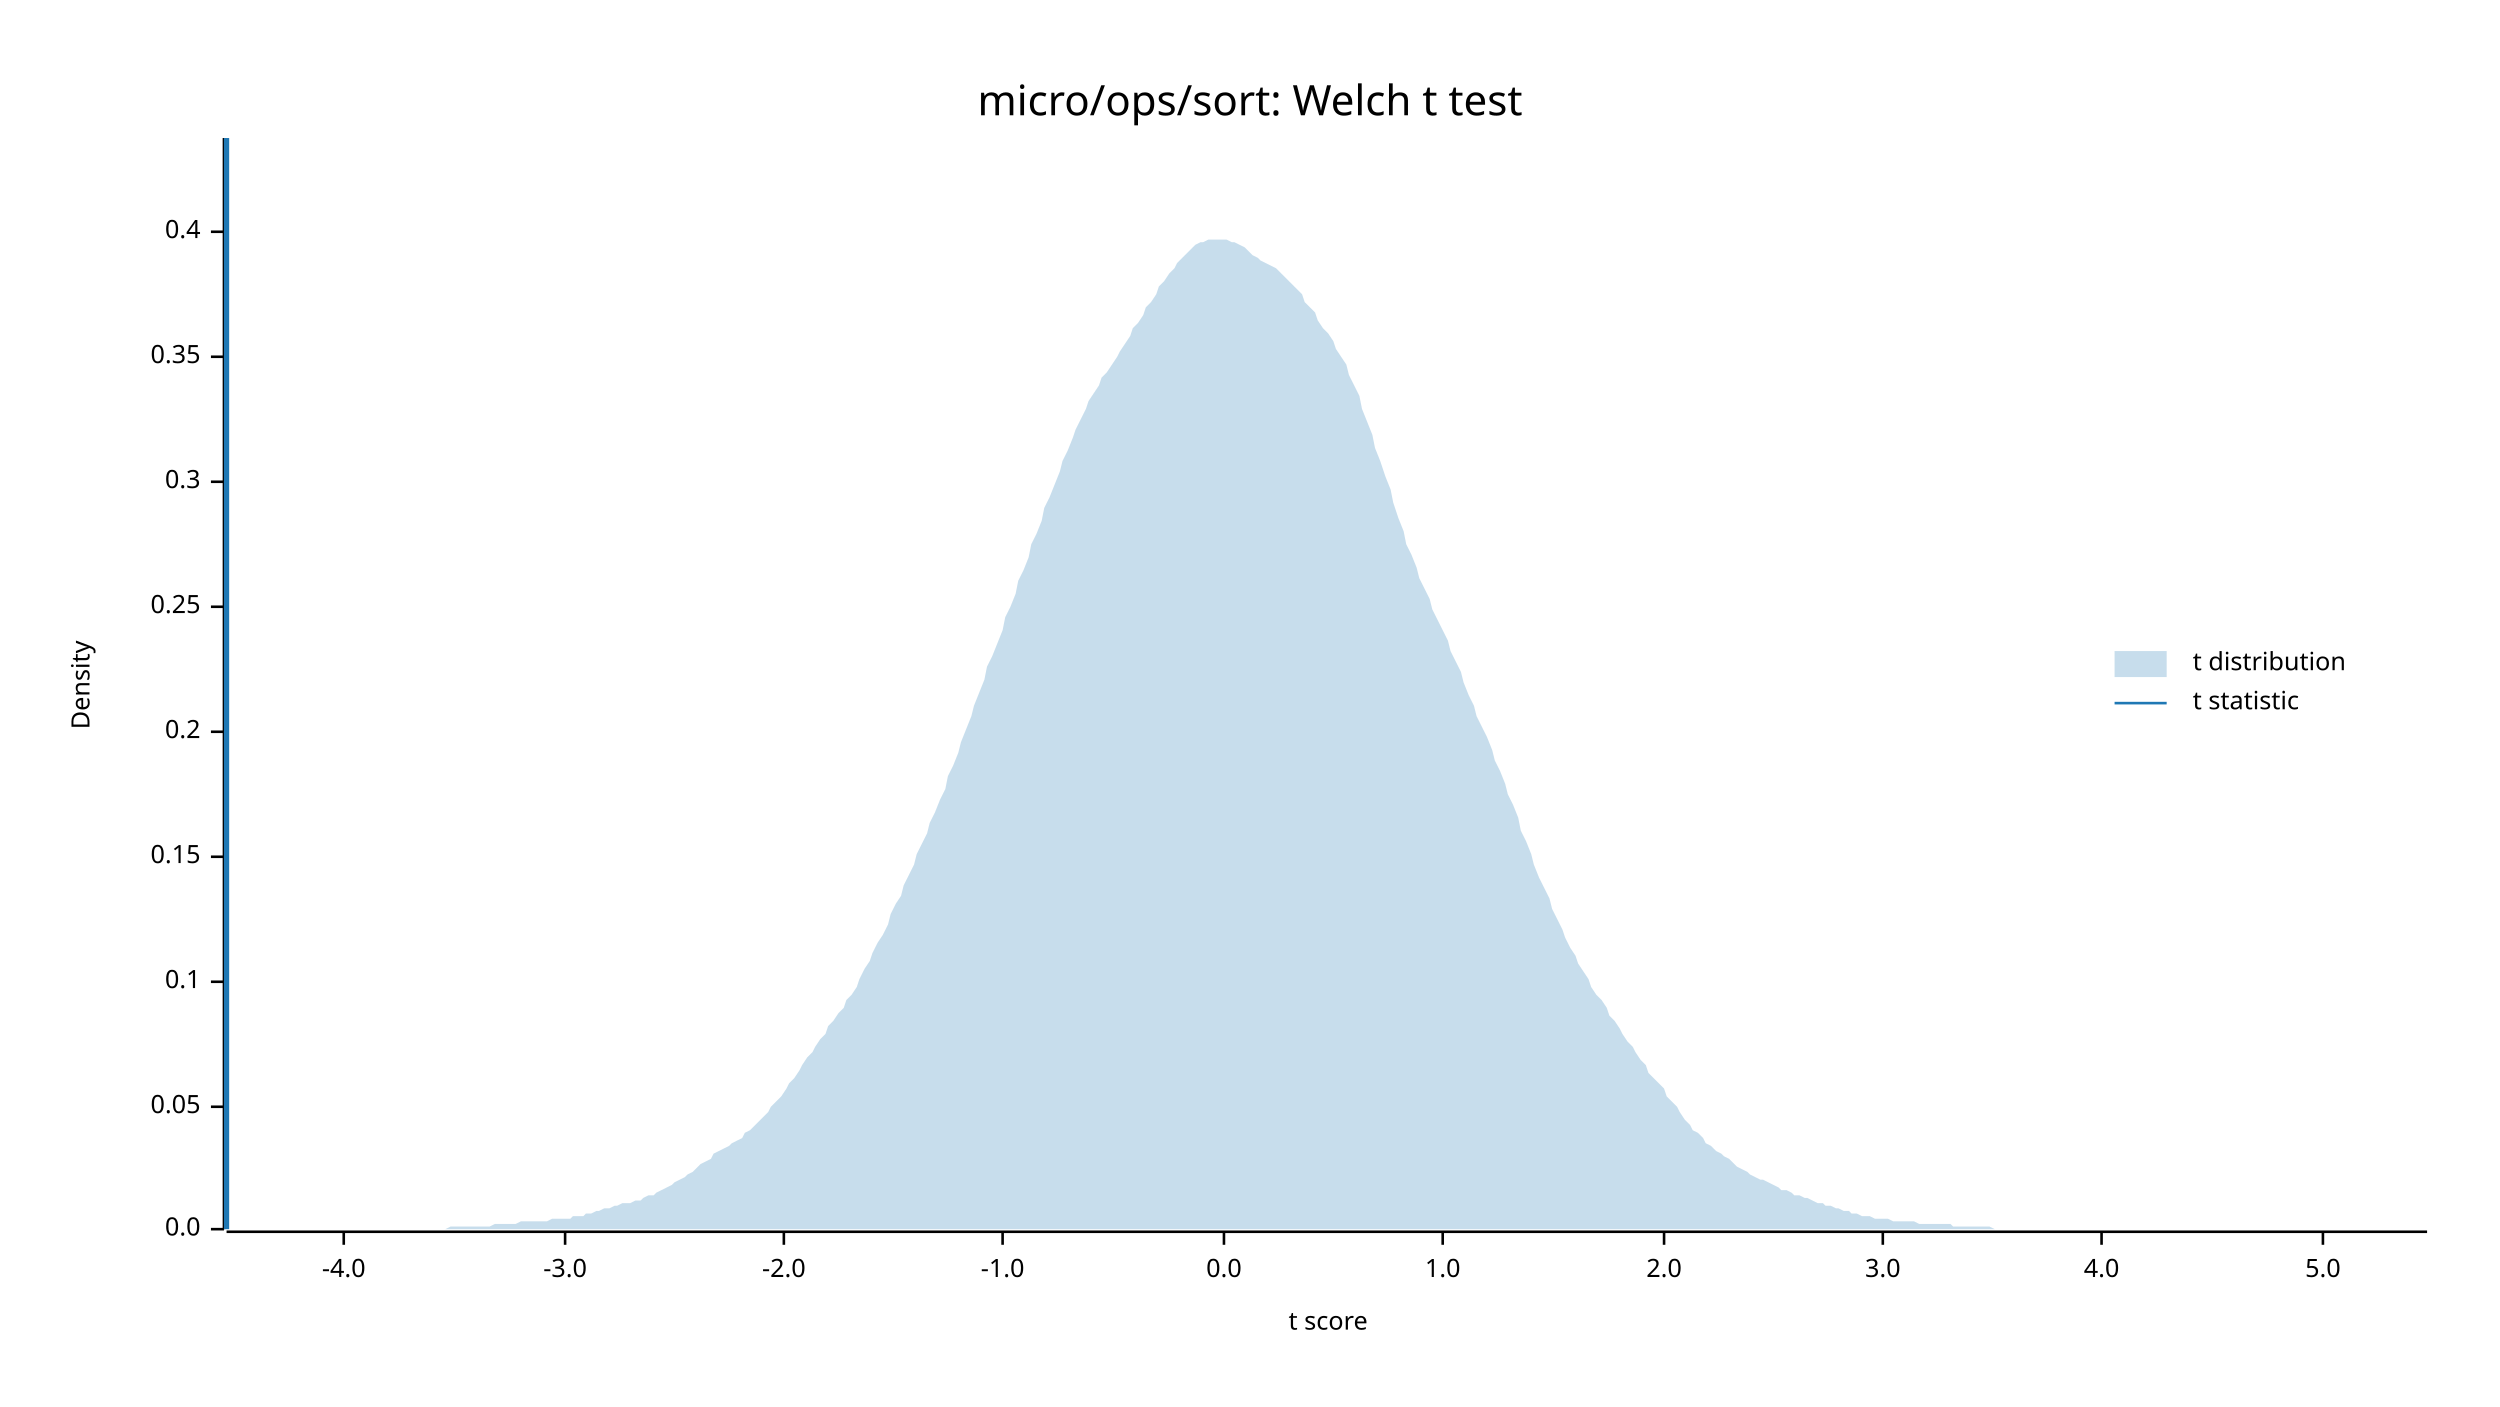
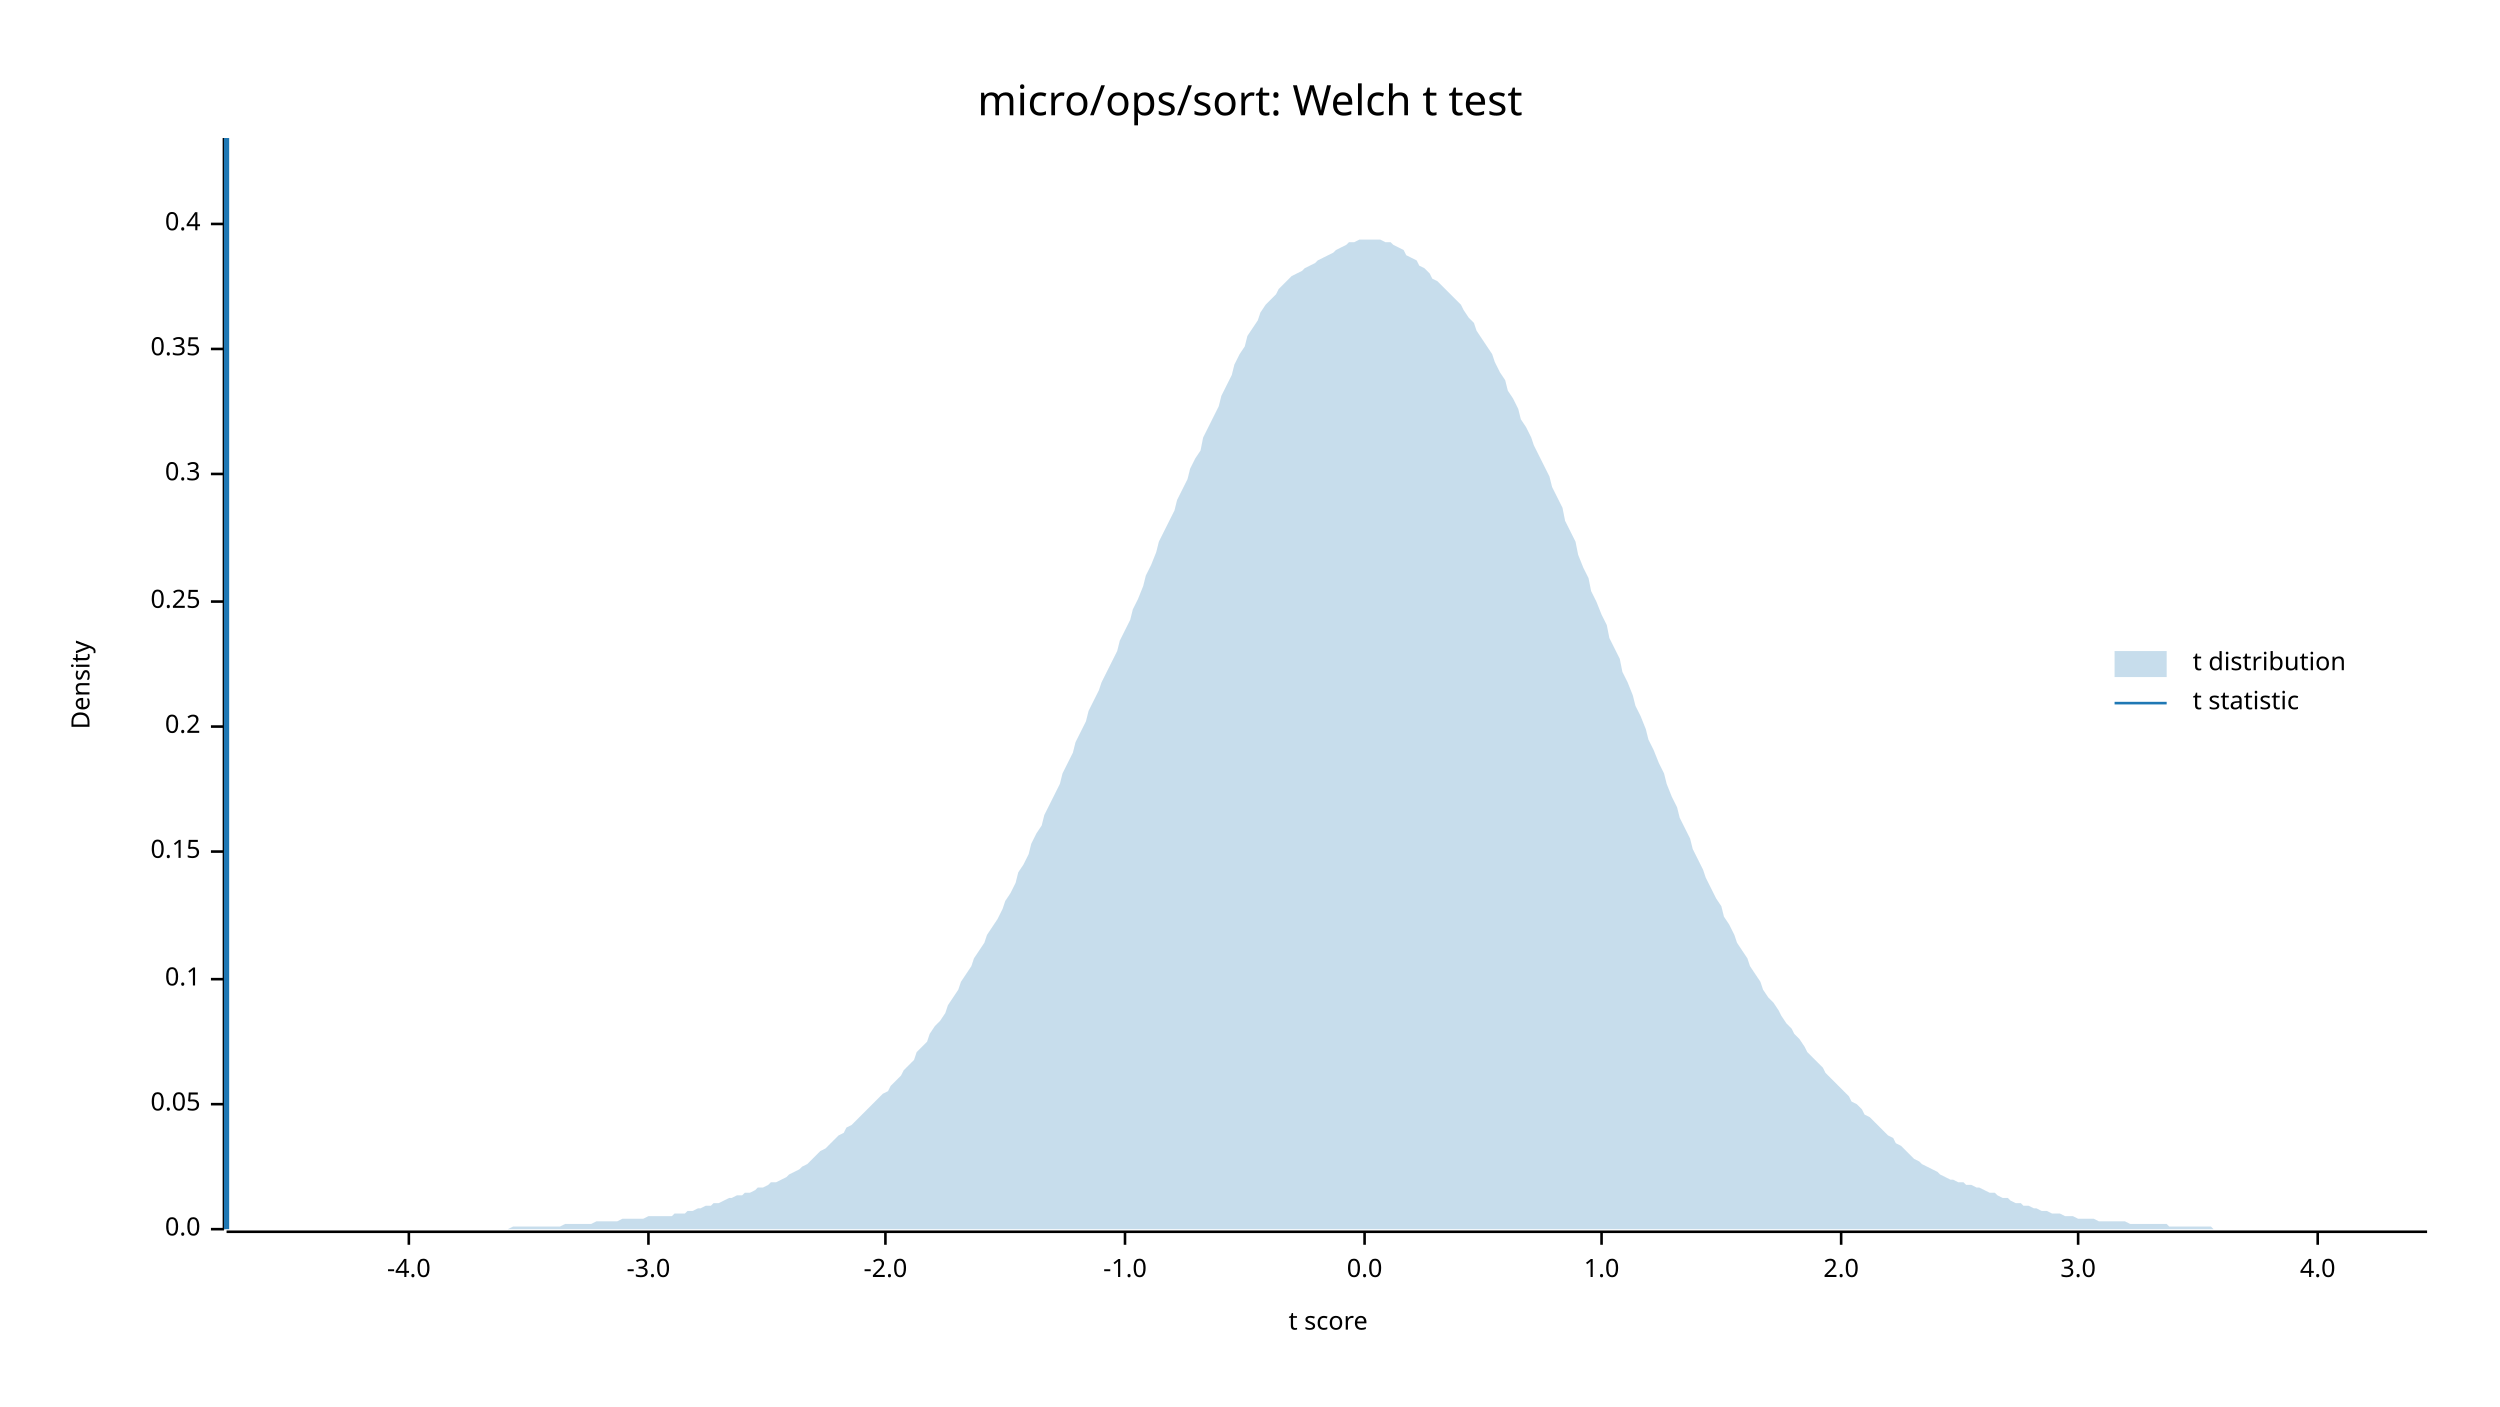
<svg xmlns="http://www.w3.org/2000/svg" width="960" height="540" viewBox="0 0 960 540">
  <text x="480" y="32" dy="0.76em" text-anchor="middle" font-family="sans-serif" font-size="16.129" opacity="1" fill="#000000">
micro/ops/sort: Welch t test
</text>
  <text x="27" y="263" dy="0.76em" text-anchor="middle" font-family="sans-serif" font-size="9.677" opacity="1" fill="#000000" transform="rotate(270, 27, 263)">
Density
</text>
  <text x="510" y="513" dy="-0.5ex" text-anchor="middle" font-family="sans-serif" font-size="9.677" opacity="1" fill="#000000">
t score
</text>
  <polyline fill="none" opacity="1" stroke="#000000" stroke-width="1" points="86,53 86,472 " />
  <text x="77" y="472" dy="0.5ex" text-anchor="end" font-family="sans-serif" font-size="9.677" opacity="1" fill="#000000">
0.0
</text>
  <polyline fill="none" opacity="1" stroke="#000000" stroke-width="1" points="81,472 86,472 " />
-   <text x="77" y="425" dy="0.5ex" text-anchor="end" font-family="sans-serif" font-size="9.677" opacity="1" fill="#000000">
+   <text x="77" y="424" dy="0.5ex" text-anchor="end" font-family="sans-serif" font-size="9.677" opacity="1" fill="#000000">
0.05
</text>
-   <polyline fill="none" opacity="1" stroke="#000000" stroke-width="1" points="81,425 86,425 " />
-   <text x="77" y="377" dy="0.5ex" text-anchor="end" font-family="sans-serif" font-size="9.677" opacity="1" fill="#000000">
+   <polyline fill="none" opacity="1" stroke="#000000" stroke-width="1" points="81,424 86,424 " />
+   <text x="77" y="376" dy="0.5ex" text-anchor="end" font-family="sans-serif" font-size="9.677" opacity="1" fill="#000000">
0.1
</text>
-   <polyline fill="none" opacity="1" stroke="#000000" stroke-width="1" points="81,377 86,377 " />
-   <text x="77" y="329" dy="0.5ex" text-anchor="end" font-family="sans-serif" font-size="9.677" opacity="1" fill="#000000">
+   <polyline fill="none" opacity="1" stroke="#000000" stroke-width="1" points="81,376 86,376 " />
+   <text x="77" y="327" dy="0.5ex" text-anchor="end" font-family="sans-serif" font-size="9.677" opacity="1" fill="#000000">
0.15
</text>
-   <polyline fill="none" opacity="1" stroke="#000000" stroke-width="1" points="81,329 86,329 " />
-   <text x="77" y="281" dy="0.5ex" text-anchor="end" font-family="sans-serif" font-size="9.677" opacity="1" fill="#000000">
+   <polyline fill="none" opacity="1" stroke="#000000" stroke-width="1" points="81,327 86,327 " />
+   <text x="77" y="279" dy="0.5ex" text-anchor="end" font-family="sans-serif" font-size="9.677" opacity="1" fill="#000000">
0.2
</text>
-   <polyline fill="none" opacity="1" stroke="#000000" stroke-width="1" points="81,281 86,281 " />
-   <text x="77" y="233" dy="0.5ex" text-anchor="end" font-family="sans-serif" font-size="9.677" opacity="1" fill="#000000">
+   <polyline fill="none" opacity="1" stroke="#000000" stroke-width="1" points="81,279 86,279 " />
+   <text x="77" y="231" dy="0.5ex" text-anchor="end" font-family="sans-serif" font-size="9.677" opacity="1" fill="#000000">
0.25
</text>
-   <polyline fill="none" opacity="1" stroke="#000000" stroke-width="1" points="81,233 86,233 " />
-   <text x="77" y="185" dy="0.5ex" text-anchor="end" font-family="sans-serif" font-size="9.677" opacity="1" fill="#000000">
+   <polyline fill="none" opacity="1" stroke="#000000" stroke-width="1" points="81,231 86,231 " />
+   <text x="77" y="182" dy="0.5ex" text-anchor="end" font-family="sans-serif" font-size="9.677" opacity="1" fill="#000000">
0.3
</text>
-   <polyline fill="none" opacity="1" stroke="#000000" stroke-width="1" points="81,185 86,185 " />
-   <text x="77" y="137" dy="0.5ex" text-anchor="end" font-family="sans-serif" font-size="9.677" opacity="1" fill="#000000">
+   <polyline fill="none" opacity="1" stroke="#000000" stroke-width="1" points="81,182 86,182 " />
+   <text x="77" y="134" dy="0.5ex" text-anchor="end" font-family="sans-serif" font-size="9.677" opacity="1" fill="#000000">
0.35
</text>
-   <polyline fill="none" opacity="1" stroke="#000000" stroke-width="1" points="81,137 86,137 " />
-   <text x="77" y="89" dy="0.5ex" text-anchor="end" font-family="sans-serif" font-size="9.677" opacity="1" fill="#000000">
+   <polyline fill="none" opacity="1" stroke="#000000" stroke-width="1" points="81,134 86,134 " />
+   <text x="77" y="86" dy="0.5ex" text-anchor="end" font-family="sans-serif" font-size="9.677" opacity="1" fill="#000000">
0.4
</text>
-   <polyline fill="none" opacity="1" stroke="#000000" stroke-width="1" points="81,89 86,89 " />
+   <polyline fill="none" opacity="1" stroke="#000000" stroke-width="1" points="81,86 86,86 " />
  <polyline fill="none" opacity="1" stroke="#000000" stroke-width="1" points="87,473 932,473 " />
-   <text x="132" y="483" dy="0.76em" text-anchor="middle" font-family="sans-serif" font-size="9.677" opacity="1" fill="#000000">
+   <text x="157" y="483" dy="0.76em" text-anchor="middle" font-family="sans-serif" font-size="9.677" opacity="1" fill="#000000">
-4.0
</text>
-   <polyline fill="none" opacity="1" stroke="#000000" stroke-width="1" points="132,473 132,478 " />
-   <text x="217" y="483" dy="0.76em" text-anchor="middle" font-family="sans-serif" font-size="9.677" opacity="1" fill="#000000">
+   <polyline fill="none" opacity="1" stroke="#000000" stroke-width="1" points="157,473 157,478 " />
+   <text x="249" y="483" dy="0.76em" text-anchor="middle" font-family="sans-serif" font-size="9.677" opacity="1" fill="#000000">
-3.0
</text>
-   <polyline fill="none" opacity="1" stroke="#000000" stroke-width="1" points="217,473 217,478 " />
-   <text x="301" y="483" dy="0.76em" text-anchor="middle" font-family="sans-serif" font-size="9.677" opacity="1" fill="#000000">
+   <polyline fill="none" opacity="1" stroke="#000000" stroke-width="1" points="249,473 249,478 " />
+   <text x="340" y="483" dy="0.76em" text-anchor="middle" font-family="sans-serif" font-size="9.677" opacity="1" fill="#000000">
-2.0
</text>
-   <polyline fill="none" opacity="1" stroke="#000000" stroke-width="1" points="301,473 301,478 " />
-   <text x="385" y="483" dy="0.76em" text-anchor="middle" font-family="sans-serif" font-size="9.677" opacity="1" fill="#000000">
+   <polyline fill="none" opacity="1" stroke="#000000" stroke-width="1" points="340,473 340,478 " />
+   <text x="432" y="483" dy="0.76em" text-anchor="middle" font-family="sans-serif" font-size="9.677" opacity="1" fill="#000000">
-1.0
</text>
-   <polyline fill="none" opacity="1" stroke="#000000" stroke-width="1" points="385,473 385,478 " />
-   <text x="470" y="483" dy="0.76em" text-anchor="middle" font-family="sans-serif" font-size="9.677" opacity="1" fill="#000000">
+   <polyline fill="none" opacity="1" stroke="#000000" stroke-width="1" points="432,473 432,478 " />
+   <text x="524" y="483" dy="0.76em" text-anchor="middle" font-family="sans-serif" font-size="9.677" opacity="1" fill="#000000">
0.0
</text>
-   <polyline fill="none" opacity="1" stroke="#000000" stroke-width="1" points="470,473 470,478 " />
-   <text x="554" y="483" dy="0.76em" text-anchor="middle" font-family="sans-serif" font-size="9.677" opacity="1" fill="#000000">
+   <polyline fill="none" opacity="1" stroke="#000000" stroke-width="1" points="524,473 524,478 " />
+   <text x="615" y="483" dy="0.76em" text-anchor="middle" font-family="sans-serif" font-size="9.677" opacity="1" fill="#000000">
1.0
</text>
-   <polyline fill="none" opacity="1" stroke="#000000" stroke-width="1" points="554,473 554,478 " />
-   <text x="639" y="483" dy="0.76em" text-anchor="middle" font-family="sans-serif" font-size="9.677" opacity="1" fill="#000000">
+   <polyline fill="none" opacity="1" stroke="#000000" stroke-width="1" points="615,473 615,478 " />
+   <text x="707" y="483" dy="0.76em" text-anchor="middle" font-family="sans-serif" font-size="9.677" opacity="1" fill="#000000">
2.0
</text>
-   <polyline fill="none" opacity="1" stroke="#000000" stroke-width="1" points="639,473 639,478 " />
-   <text x="723" y="483" dy="0.76em" text-anchor="middle" font-family="sans-serif" font-size="9.677" opacity="1" fill="#000000">
+   <polyline fill="none" opacity="1" stroke="#000000" stroke-width="1" points="707,473 707,478 " />
+   <text x="798" y="483" dy="0.76em" text-anchor="middle" font-family="sans-serif" font-size="9.677" opacity="1" fill="#000000">
3.0
</text>
-   <polyline fill="none" opacity="1" stroke="#000000" stroke-width="1" points="723,473 723,478 " />
-   <text x="807" y="483" dy="0.76em" text-anchor="middle" font-family="sans-serif" font-size="9.677" opacity="1" fill="#000000">
+   <polyline fill="none" opacity="1" stroke="#000000" stroke-width="1" points="798,473 798,478 " />
+   <text x="890" y="483" dy="0.76em" text-anchor="middle" font-family="sans-serif" font-size="9.677" opacity="1" fill="#000000">
4.0
</text>
-   <polyline fill="none" opacity="1" stroke="#000000" stroke-width="1" points="807,473 807,478 " />
-   <text x="892" y="483" dy="0.76em" text-anchor="middle" font-family="sans-serif" font-size="9.677" opacity="1" fill="#000000">
- 5.0
- </text>
-   <polyline fill="none" opacity="1" stroke="#000000" stroke-width="1" points="892,473 892,478 " />
-   <polygon opacity="0.25" fill="#1F78B4" points="87,472 88,472 90,472 92,472 93,472 95,472 97,472 98,472 100,472 102,472 103,472 105,472 107,472 109,472 110,472 112,472 114,472 115,472 117,472 119,472 120,472 122,472 124,472 125,472 127,472 129,472 131,472 132,472 134,472 136,472 137,472 139,472 141,472 142,472 144,472 146,472 147,472 149,472 151,472 153,472 154,472 156,472 158,472 159,472 161,472 163,472 164,472 166,472 168,472 169,472 171,472 173,471 175,471 176,471 178,471 180,471 181,471 183,471 185,471 186,471 188,471 190,470 191,470 193,470 195,470 197,470 198,470 200,469 202,469 203,469 205,469 207,469 208,469 210,469 212,468 214,468 215,468 217,468 219,468 220,467 222,467 224,467 225,466 227,466 229,465 230,465 232,464 234,464 236,463 237,463 239,462 241,462 242,462 244,461 246,461 247,460 249,459 251,459 252,458 254,457 256,456 258,455 259,454 261,453 263,452 264,451 266,450 268,448 269,447 271,446 273,445 274,443 276,442 278,441 280,440 281,439 283,438 285,437 286,435 288,434 290,432 291,431 293,429 295,427 296,425 298,423 300,421 302,418 303,416 305,414 307,411 308,409 310,406 312,404 313,402 315,399 317,397 318,394 320,392 322,389 324,387 325,384 327,382 329,379 330,376 332,372 334,369 335,366 337,362 339,359 341,355 342,351 344,347 346,344 347,340 349,336 351,332 352,328 354,324 356,320 357,316 359,312 361,307 363,303 364,298 366,294 368,289 369,285 371,280 373,275 374,271 376,266 378,261 379,256 381,252 383,247 385,242 386,237 388,233 390,228 391,223 393,219 395,214 396,209 398,205 400,200 401,195 403,191 405,186 407,181 408,177 410,173 412,168 413,165 415,161 417,157 418,154 420,151 422,148 423,145 425,143 427,140 429,137 430,135 432,132 434,129 435,126 437,124 439,121 440,118 442,116 444,113 445,110 447,108 449,105 451,103 452,101 454,99 456,97 457,96 459,94 461,93 462,93 464,92 466,92 468,92 469,92 471,92 473,93 474,93 476,94 478,95 479,96 481,98 483,99 484,100 486,101 488,102 490,103 491,104 493,106 495,108 496,109 498,111 500,113 501,116 503,118 505,120 506,123 508,126 510,128 512,131 513,134 515,137 517,140 518,144 520,148 522,152 523,157 525,162 527,167 528,172 530,177 532,183 534,188 535,193 537,199 539,204 540,209 542,213 544,218 545,222 547,226 549,230 550,234 552,238 554,242 556,246 557,250 559,254 561,258 562,262 564,267 566,271 567,275 569,279 571,283 573,288 574,292 576,296 578,301 579,305 581,309 583,314 584,319 586,323 588,328 589,332 591,337 593,341 595,345 596,349 598,353 600,357 601,360 603,364 605,367 606,370 608,373 610,376 611,379 613,382 615,384 617,387 618,390 620,392 622,395 623,397 625,400 627,402 628,404 630,407 632,409 633,412 635,414 637,416 639,418 640,421 642,423 644,425 645,427 647,430 649,432 650,434 652,435 654,437 655,439 657,440 659,442 661,443 662,444 664,445 666,447 667,448 669,449 671,450 672,451 674,452 676,453 677,453 679,454 681,455 683,456 684,457 686,457 688,458 689,459 691,459 693,460 694,460 696,461 698,462 700,462 701,463 703,463 705,464 706,464 708,465 710,465 711,466 713,466 715,467 716,467 718,467 720,468 722,468 723,468 725,468 727,469 728,469 730,469 732,469 733,469 735,469 737,470 738,470 740,470 742,470 744,470 745,470 747,470 749,470 750,471 752,471 754,471 755,471 757,471 759,471 760,471 762,471 764,471 766,472 767,472 769,472 771,472 772,472 774,472 776,472 777,472 779,472 781,472 782,472 784,472 786,472 788,472 789,472 791,472 793,472 794,472 796,472 798,472 799,472 801,472 803,472 804,472 806,472 808,472 810,472 811,472 813,472 815,472 816,472 818,472 820,472 821,472 823,472 825,472 827,472 828,472 830,472 832,472 833,472 835,472 837,472 838,472 840,472 842,472 843,472 845,472 847,472 849,472 850,472 852,472 854,472 855,472 857,472 859,472 860,472 862,472 864,472 865,472 867,472 869,472 871,472 872,472 874,472 876,472 877,472 879,472 881,472 882,472 884,472 886,472 887,472 889,472 891,472 893,472 894,472 896,472 898,472 899,472 901,472 903,472 904,472 906,472 908,472 909,472 911,472 913,472 915,472 916,472 918,472 920,472 921,472 923,472 925,472 926,472 928,472 930,472 932,472 932,472 87,472 " />
+   <polyline fill="none" opacity="1" stroke="#000000" stroke-width="1" points="890,473 890,478 " />
+   <polygon opacity="0.25" fill="#1F78B4" points="87,472 88,472 90,472 92,472 93,472 95,472 97,472 98,472 100,472 102,472 103,472 105,472 107,472 109,472 110,472 112,472 114,472 115,472 117,472 119,472 120,472 122,472 124,472 125,472 127,472 129,472 131,472 132,472 134,472 136,472 137,472 139,472 141,472 142,472 144,472 146,472 147,472 149,472 151,472 153,472 154,472 156,472 158,472 159,472 161,472 163,472 164,472 166,472 168,472 169,472 171,472 173,472 175,472 176,472 178,472 180,472 181,472 183,472 185,472 186,472 188,472 190,472 191,472 193,472 195,472 197,471 198,471 200,471 202,471 203,471 205,471 207,471 208,471 210,471 212,471 214,471 215,471 217,470 219,470 220,470 222,470 224,470 225,470 227,470 229,469 230,469 232,469 234,469 236,469 237,469 239,468 241,468 242,468 244,468 246,468 247,468 249,467 251,467 252,467 254,467 256,467 258,467 259,466 261,466 263,466 264,465 266,465 268,464 269,464 271,463 273,463 274,462 276,462 278,461 280,460 281,460 283,459 285,459 286,458 288,458 290,457 291,456 293,456 295,455 296,454 298,454 300,453 302,452 303,451 305,450 307,449 308,448 310,447 312,445 313,444 315,442 317,441 318,440 320,438 322,436 324,435 325,433 327,432 329,430 330,429 332,427 334,425 335,424 337,422 339,420 341,419 342,417 344,415 346,413 347,411 349,409 351,407 352,404 354,402 356,400 357,397 359,394 361,392 363,389 364,386 366,383 368,380 369,377 371,374 373,371 374,368 376,365 378,362 379,359 381,356 383,353 385,349 386,346 388,343 390,339 391,335 393,332 395,328 396,324 398,320 400,317 401,313 403,309 405,305 407,301 408,297 410,293 412,289 413,285 415,281 417,277 418,273 420,269 422,265 423,262 425,258 427,254 429,250 430,246 432,242 434,238 435,234 437,230 439,225 440,221 442,217 444,212 445,208 447,204 449,200 451,196 452,192 454,188 456,184 457,180 459,176 461,173 462,168 464,164 466,160 468,156 469,152 471,148 473,144 474,140 476,136 478,133 479,129 481,126 483,123 484,120 486,117 488,115 490,113 491,111 493,109 495,107 496,106 498,105 500,104 501,103 503,102 505,101 506,100 508,99 510,98 512,97 513,96 515,95 517,94 518,93 520,93 522,92 523,92 525,92 527,92 528,92 530,92 532,93 534,93 535,94 537,95 539,96 540,98 542,99 544,100 545,102 547,103 549,105 550,107 552,108 554,110 556,112 557,113 559,115 561,117 562,119 564,122 566,124 567,127 569,130 571,133 573,136 574,139 576,143 578,146 579,150 581,153 583,157 584,161 586,164 588,168 589,171 591,175 593,179 595,183 596,187 598,191 600,195 601,200 603,204 605,208 606,213 608,218 610,222 611,227 613,231 615,236 617,240 618,245 620,249 622,253 623,258 625,262 627,267 628,271 630,275 632,280 633,284 635,288 637,293 639,297 640,301 642,306 644,310 645,314 647,318 649,322 650,326 652,330 654,334 655,337 657,341 659,345 661,348 662,352 664,355 666,359 667,362 669,365 671,368 672,371 674,374 676,377 677,380 679,383 681,385 683,388 684,390 686,393 688,395 689,397 691,399 693,402 694,404 696,406 698,408 700,410 701,412 703,414 705,416 706,417 708,419 710,421 711,423 713,424 715,426 716,428 718,429 720,431 722,433 723,434 725,436 727,437 728,439 730,440 732,442 733,443 735,445 737,446 738,447 740,448 742,449 744,450 745,451 747,452 749,453 750,453 752,454 754,454 755,455 757,455 759,456 760,456 762,457 764,458 766,458 767,459 769,460 771,460 772,461 774,462 776,462 777,463 779,463 781,464 782,464 784,465 786,465 788,466 789,466 791,466 793,467 794,467 796,467 798,468 799,468 801,468 803,468 804,468 806,469 808,469 810,469 811,469 813,469 815,469 816,469 818,470 820,470 821,470 823,470 825,470 827,470 828,470 830,470 832,470 833,471 835,471 837,471 838,471 840,471 842,471 843,471 845,471 847,471 849,471 850,472 852,472 854,472 855,472 857,472 859,472 860,472 862,472 864,472 865,472 867,472 869,472 871,472 872,472 874,472 876,472 877,472 879,472 881,472 882,472 884,472 886,472 887,472 889,472 891,472 893,472 894,472 896,472 898,472 899,472 901,472 903,472 904,472 906,472 908,472 909,472 911,472 913,472 915,472 916,472 918,472 920,472 921,472 923,472 925,472 926,472 928,472 930,472 932,472 932,472 87,472 " />
  <polyline fill="none" opacity="1" stroke="#1F78B4" stroke-width="2" points="87,472 87,53 " />
  <text x="842" y="250" dy="0.76em" text-anchor="start" font-family="sans-serif" font-size="9.677" opacity="1" fill="#000000">
t distribution
</text>
  <text x="842" y="265" dy="0.76em" text-anchor="start" font-family="sans-serif" font-size="9.677" opacity="1" fill="#000000">
t statistic
</text>
  <rect x="812" y="250" width="20" height="10" opacity="0.25" fill="#1F78B4" stroke="none" />
  <polyline fill="none" opacity="1" stroke="#1F78B4" stroke-width="1" points="812,270 832,270 " />
</svg>
